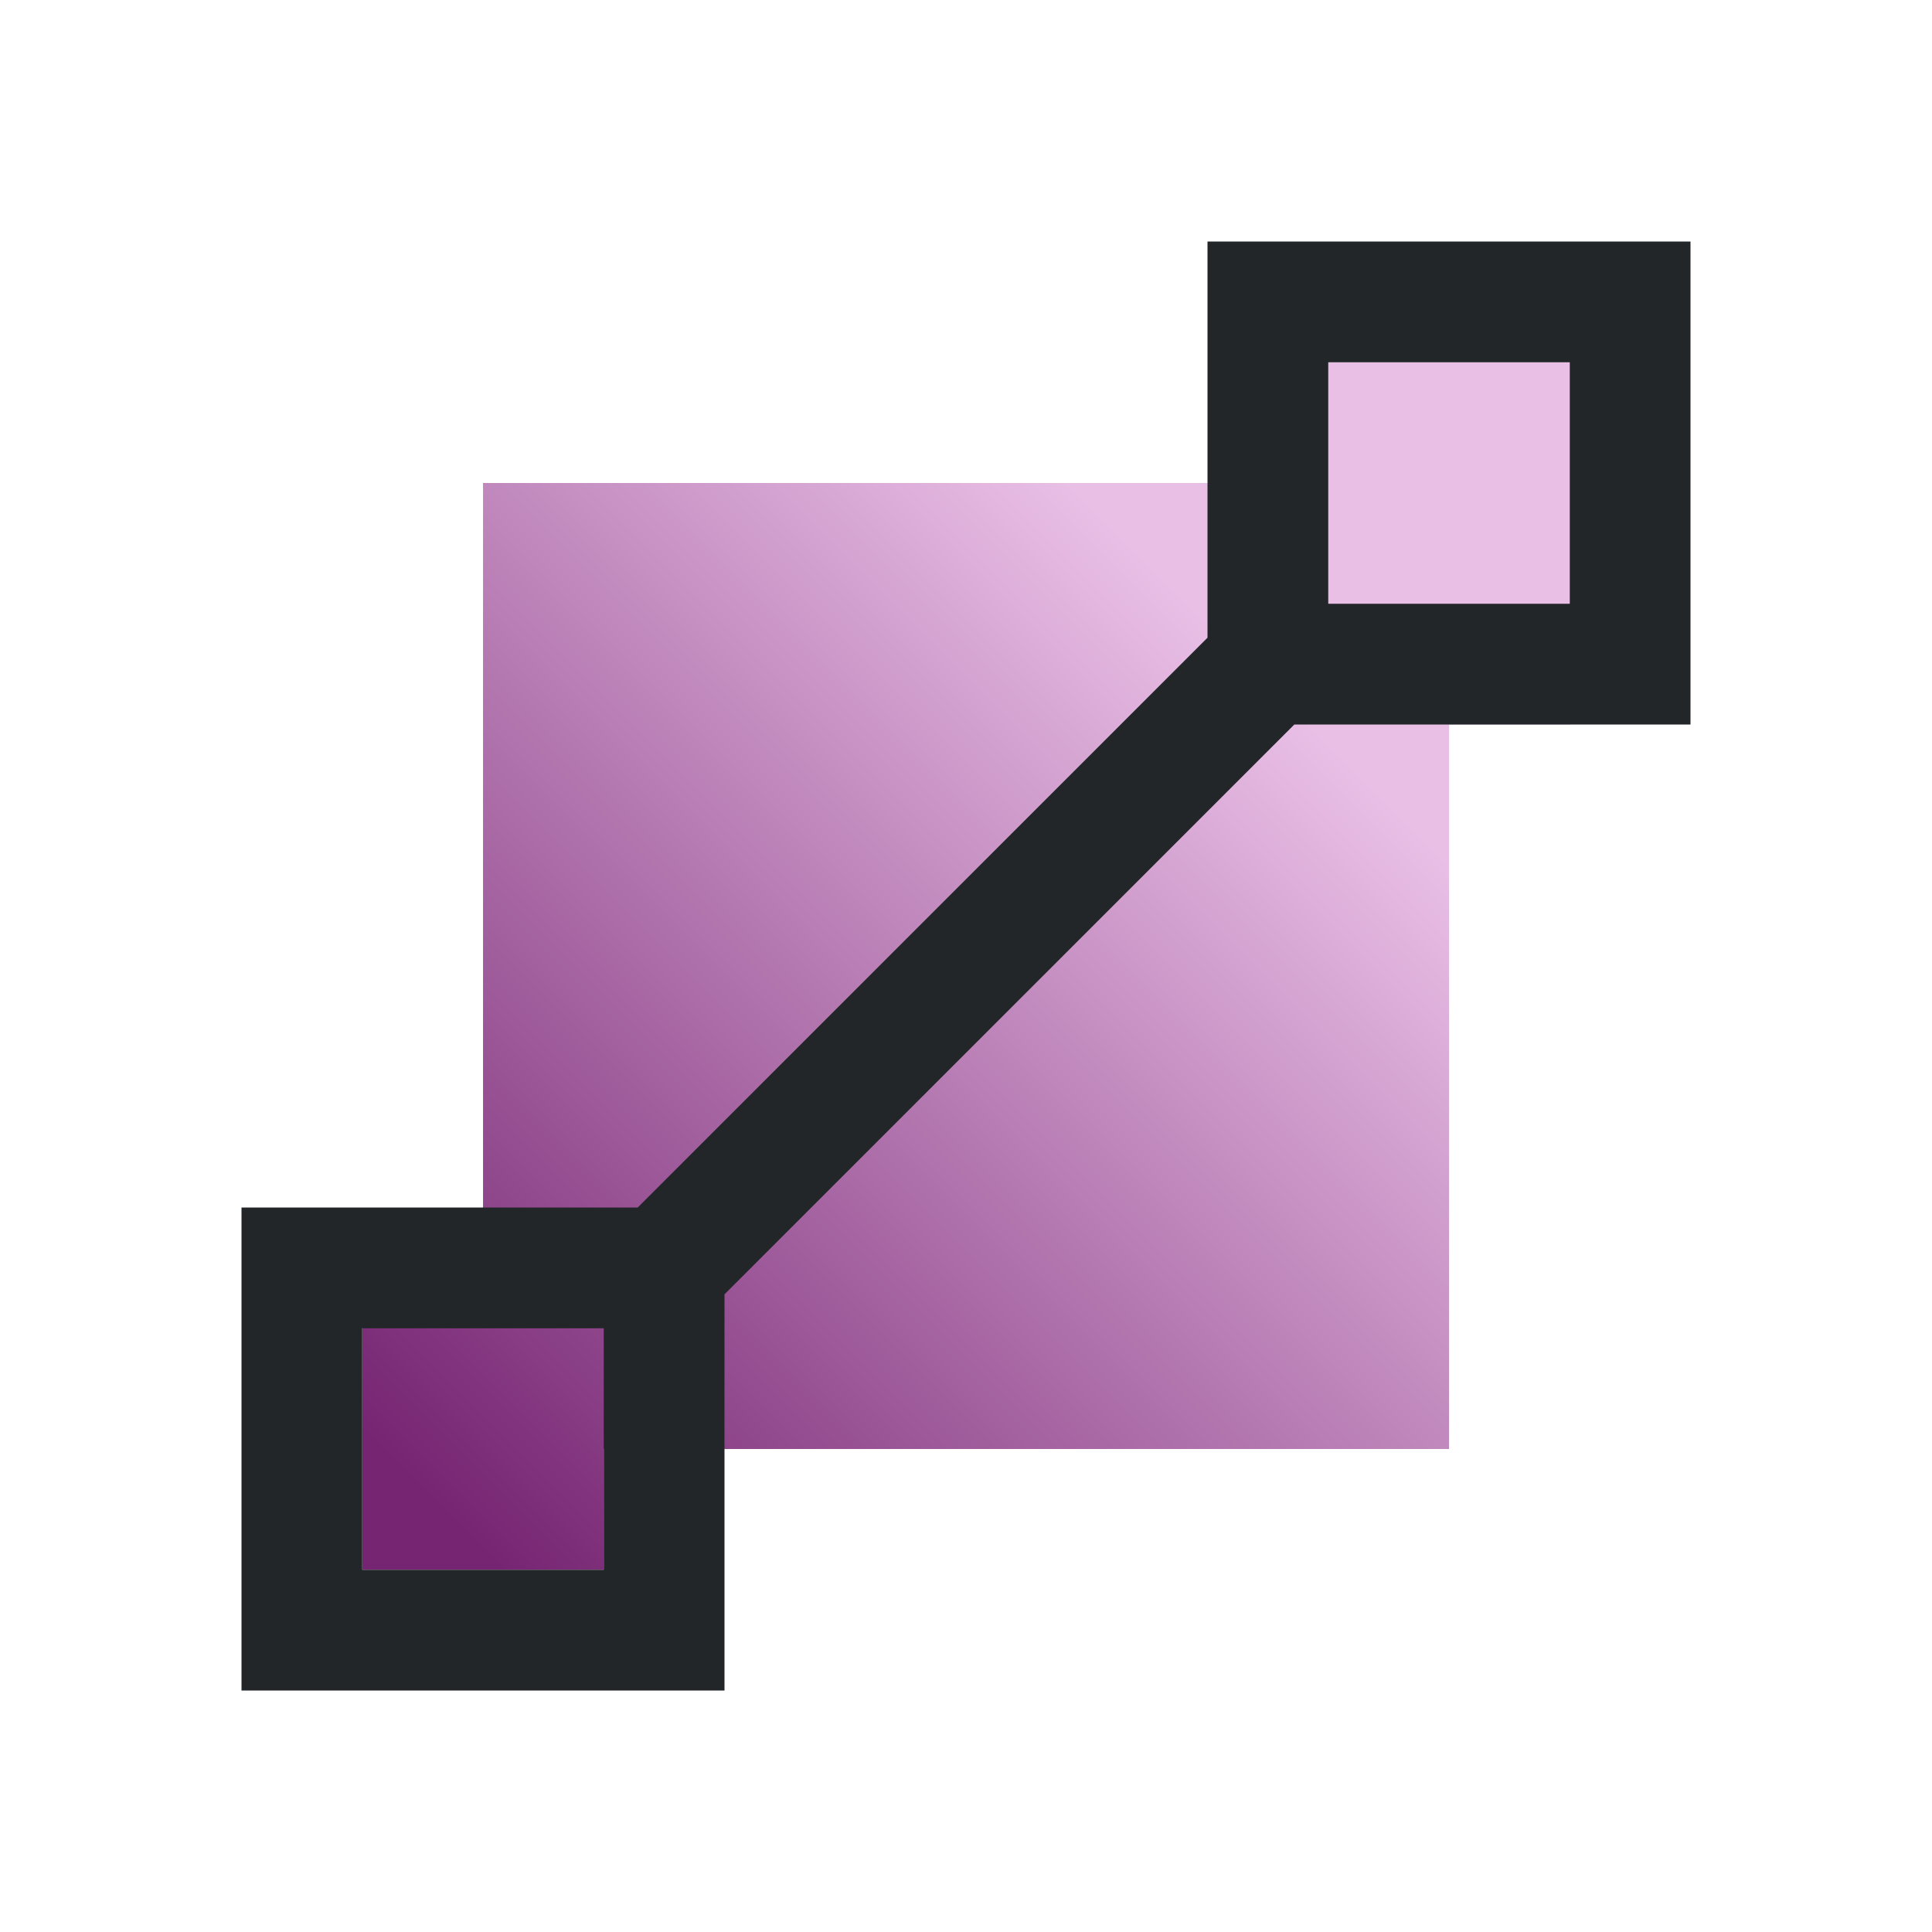
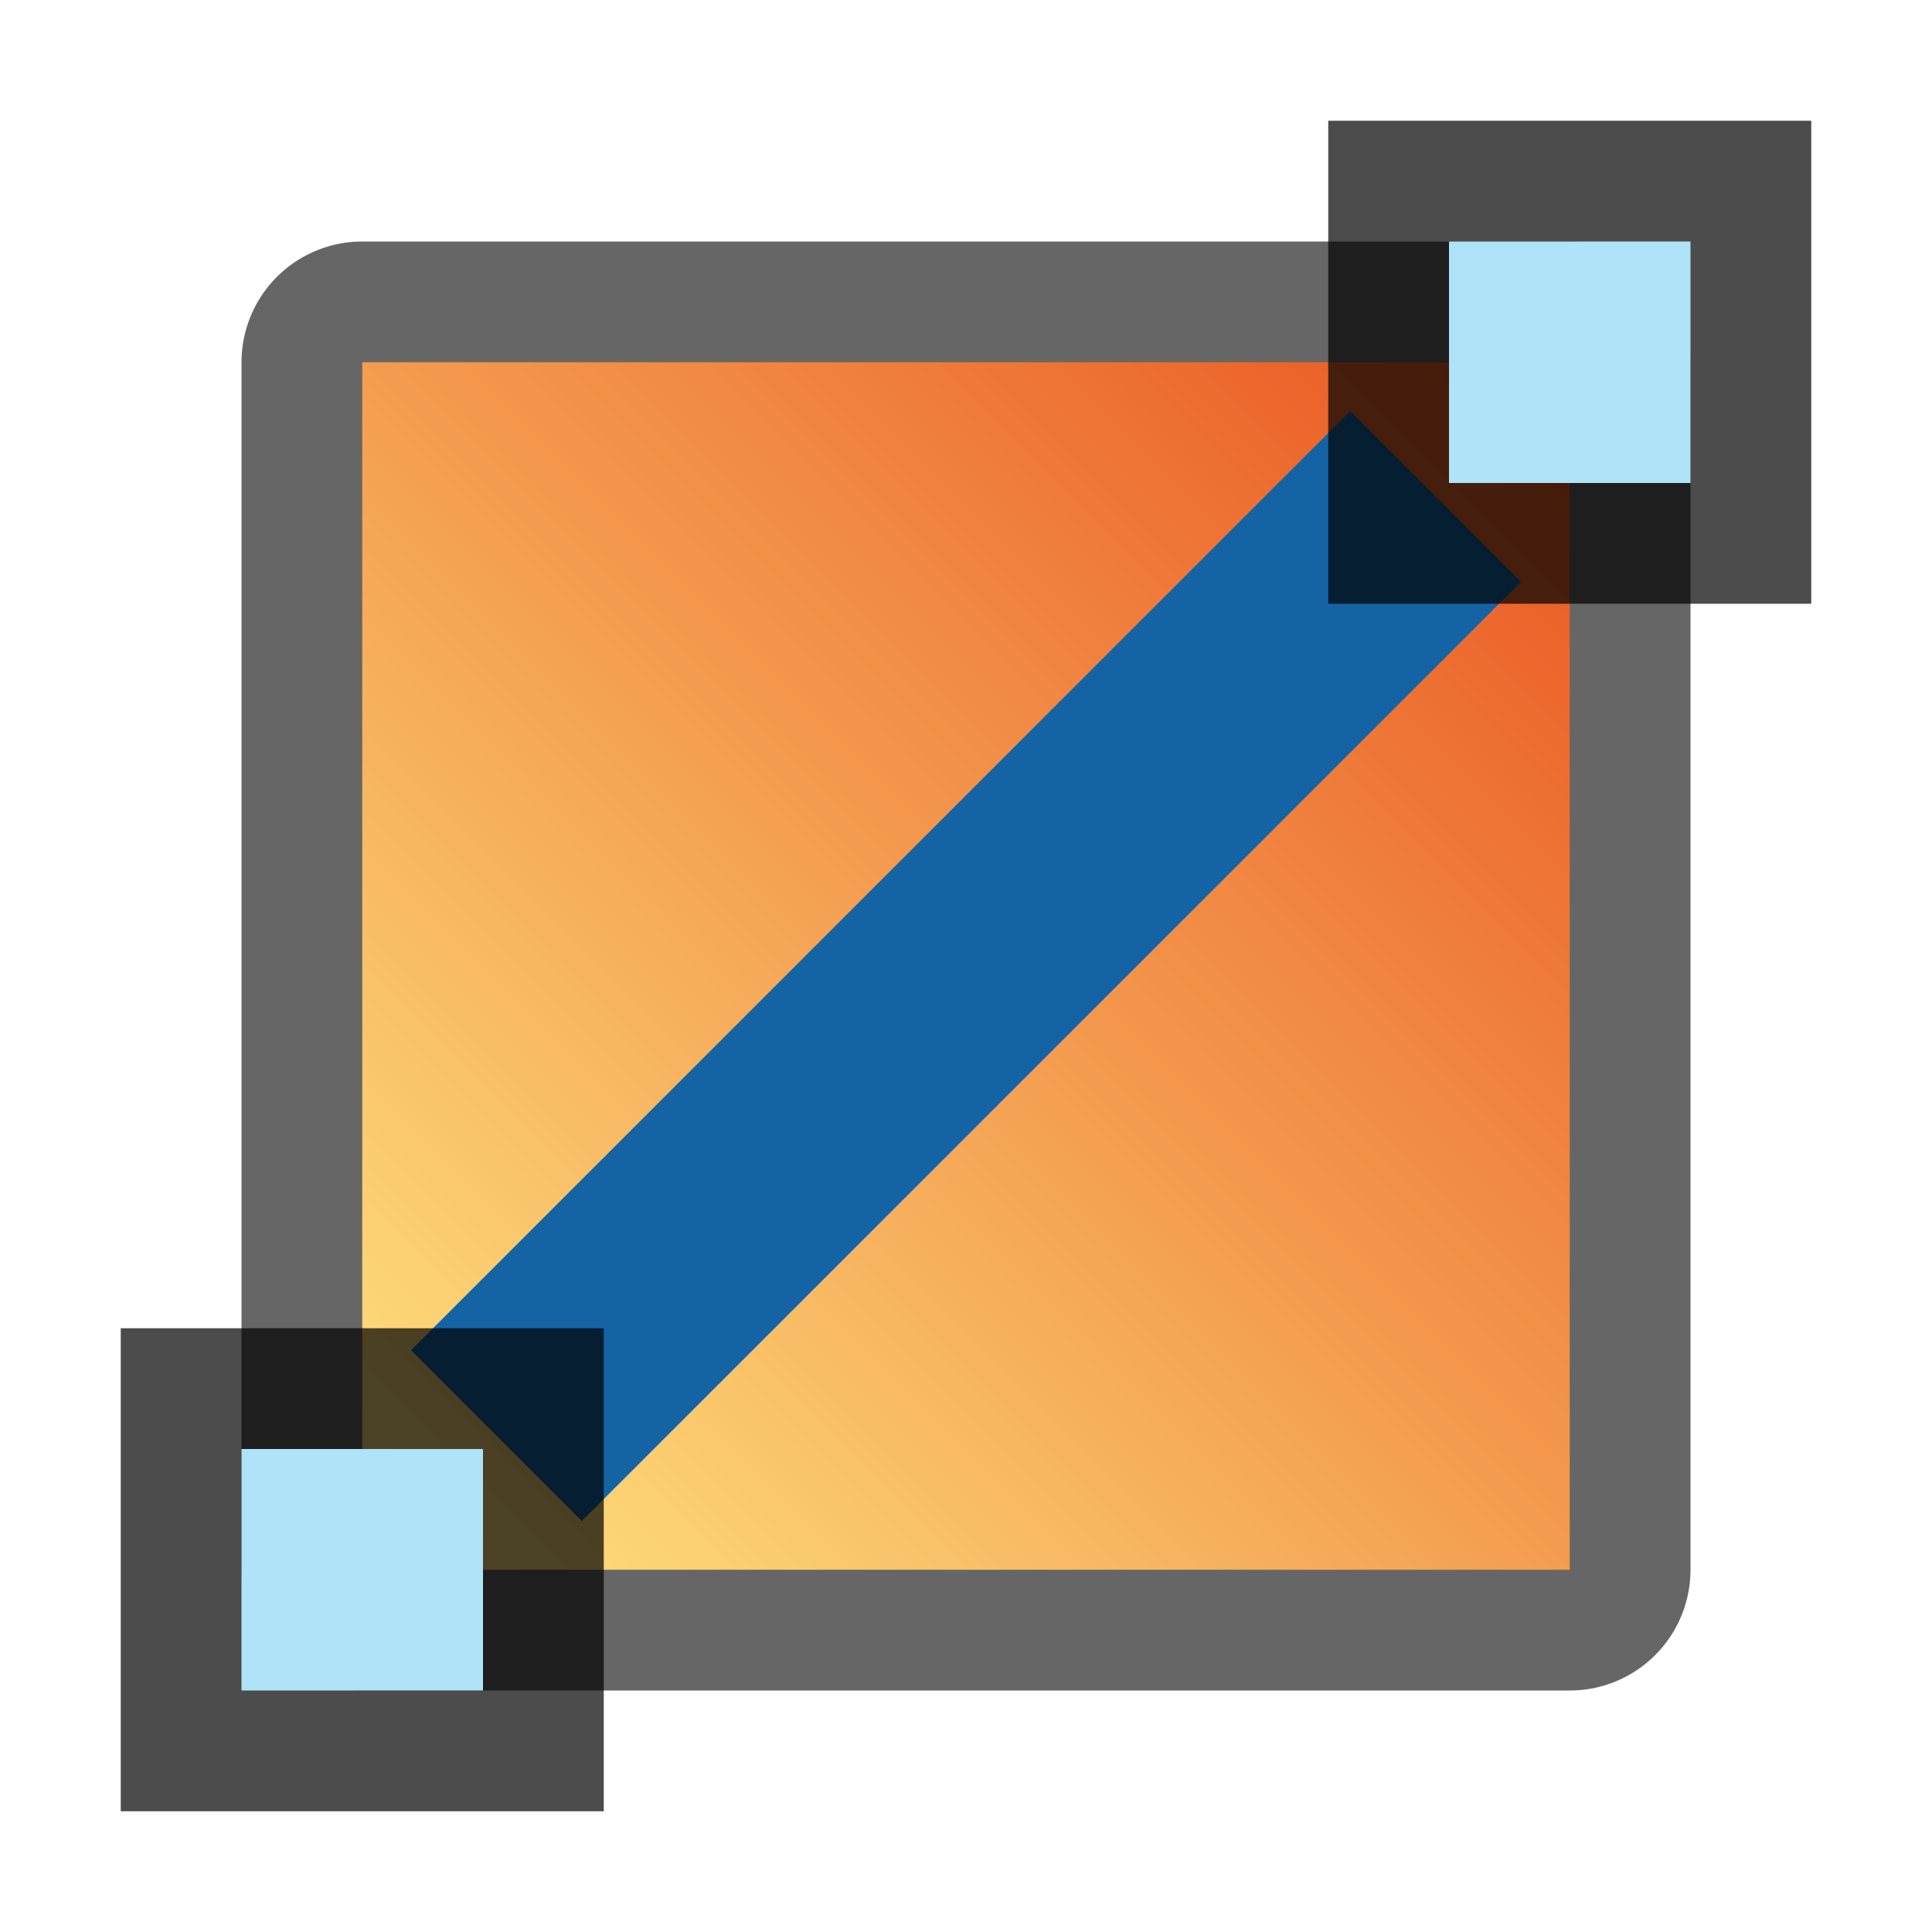
- <svg xmlns="http://www.w3.org/2000/svg" height="16" width="16" version="1.1" id="svg13">
-   <defs id="defs17" />
+ <svg xmlns="http://www.w3.org/2000/svg" xmlns:xlink="http://www.w3.org/1999/xlink" height="16" width="16" version="1.1" id="svg13">
+   <defs id="defs17">
+     <linearGradient id="linearGradient837">
+       <stop style="stop-color:#fee581;stop-opacity:1" offset="0" id="stop833" />
+       <stop style="stop-color:#e95420;stop-opacity:1" offset="1" id="stop835" />
+     </linearGradient>
+     <linearGradient xlink:href="#linearGradient837" id="linearGradient839" x1="3" y1="13" x2="13" y2="3" gradientUnits="userSpaceOnUse" />
+   </defs>
  <linearGradient id="a" gradientTransform="matrix(.5714286 0 0 .5714306 3.380952 447.6295)" gradientUnits="userSpaceOnUse" x1="3" x2="19" y1="1049.362" y2="1033.362">
    <stop offset="0" stop-color="#762572" id="stop2" />
    <stop offset="1" stop-color="#cae7fc" id="stop4" style="stop-color:#e9bfe6;stop-opacity:1" />
  </linearGradient>
-   <g transform="matrix(.75 0 0 .7499981 -.249999 -773.0199)" id="g11">
-     <path d="m15 1034.696-1.333 1.333h-8v8l-1.333 1.333v2.667h2.667v-1.333h9.333v-8h1.333v-4z" fill="url(#a)" id="path7" />
-     <path d="m10 2v3.281l-1 1-.188.188-.812.812-.719.719-2 2h-3.281v4h4v-3.281l2.719-2.719.812-.812.188-.188 1-1h3.281v-4zm1 1h2v2h-2zm-8 8h2v2h-2z" fill="#232629" transform="matrix(1.333333 0 0 1.333337 .333333 1030.696)" id="path9" />
-   </g>
+   <rect y="3" x="3" height="10" width="10" id="rect855" style="opacity:0.6;fill:#000000;fill-opacity:1;fill-rule:nonzero;stroke:#000000;stroke-width:2;stroke-linecap:round;stroke-linejoin:round;stroke-miterlimit:4;stroke-dasharray:none;stroke-opacity:1" />
+   <rect style="opacity:1;fill:url(#linearGradient839);fill-opacity:1;fill-rule:nonzero;stroke:none;stroke-width:3.333;stroke-linecap:round;stroke-linejoin:round;stroke-miterlimit:4;stroke-dasharray:none;stroke-opacity:1" id="rect852" width="10" height="10" x="3" y="3" />
+   <rect style="opacity:1;fill:#1463a5;fill-opacity:1;fill-rule:nonzero;stroke:none;stroke-width:4.69;stroke-linecap:round;stroke-linejoin:round;stroke-miterlimit:4;stroke-dasharray:none;stroke-opacity:1" id="rect850" width="11" height="2" x="-5.5" y="10.314" transform="rotate(-45)" />
+   <rect transform="matrix(0,1,1,0,0,0)" y="11" x="1" height="4" width="4" id="rect832" style="opacity:0.7;vector-effect:none;fill:#000000;fill-opacity:1;stroke:none;stroke-width:1;stroke-linecap:round;stroke-linejoin:round;stroke-miterlimit:4;stroke-dasharray:none;stroke-dashoffset:0;stroke-opacity:1" />
+   <rect transform="matrix(0,1,1,0,0,0)" y="12" x="2" height="2" width="2" id="rect834" style="opacity:1;vector-effect:none;fill:#aee3f8;fill-opacity:1;stroke:none;stroke-width:1;stroke-linecap:round;stroke-linejoin:round;stroke-miterlimit:4;stroke-dasharray:none;stroke-dashoffset:0;stroke-opacity:1" />
+   <rect transform="matrix(0,1,1,0,0,0)" y="1" x="11" height="4" width="4" id="rect840" style="opacity:0.7;vector-effect:none;fill:#000000;fill-opacity:1;stroke:none;stroke-width:1;stroke-linecap:round;stroke-linejoin:round;stroke-miterlimit:4;stroke-dasharray:none;stroke-dashoffset:0;stroke-opacity:1" />
+   <rect transform="matrix(0,1,1,0,0,0)" y="2" x="12" height="2" width="2" id="rect842" style="opacity:1;vector-effect:none;fill:#aee3f8;fill-opacity:1;stroke:none;stroke-width:1;stroke-linecap:round;stroke-linejoin:round;stroke-miterlimit:4;stroke-dasharray:none;stroke-dashoffset:0;stroke-opacity:1" />
</svg>
